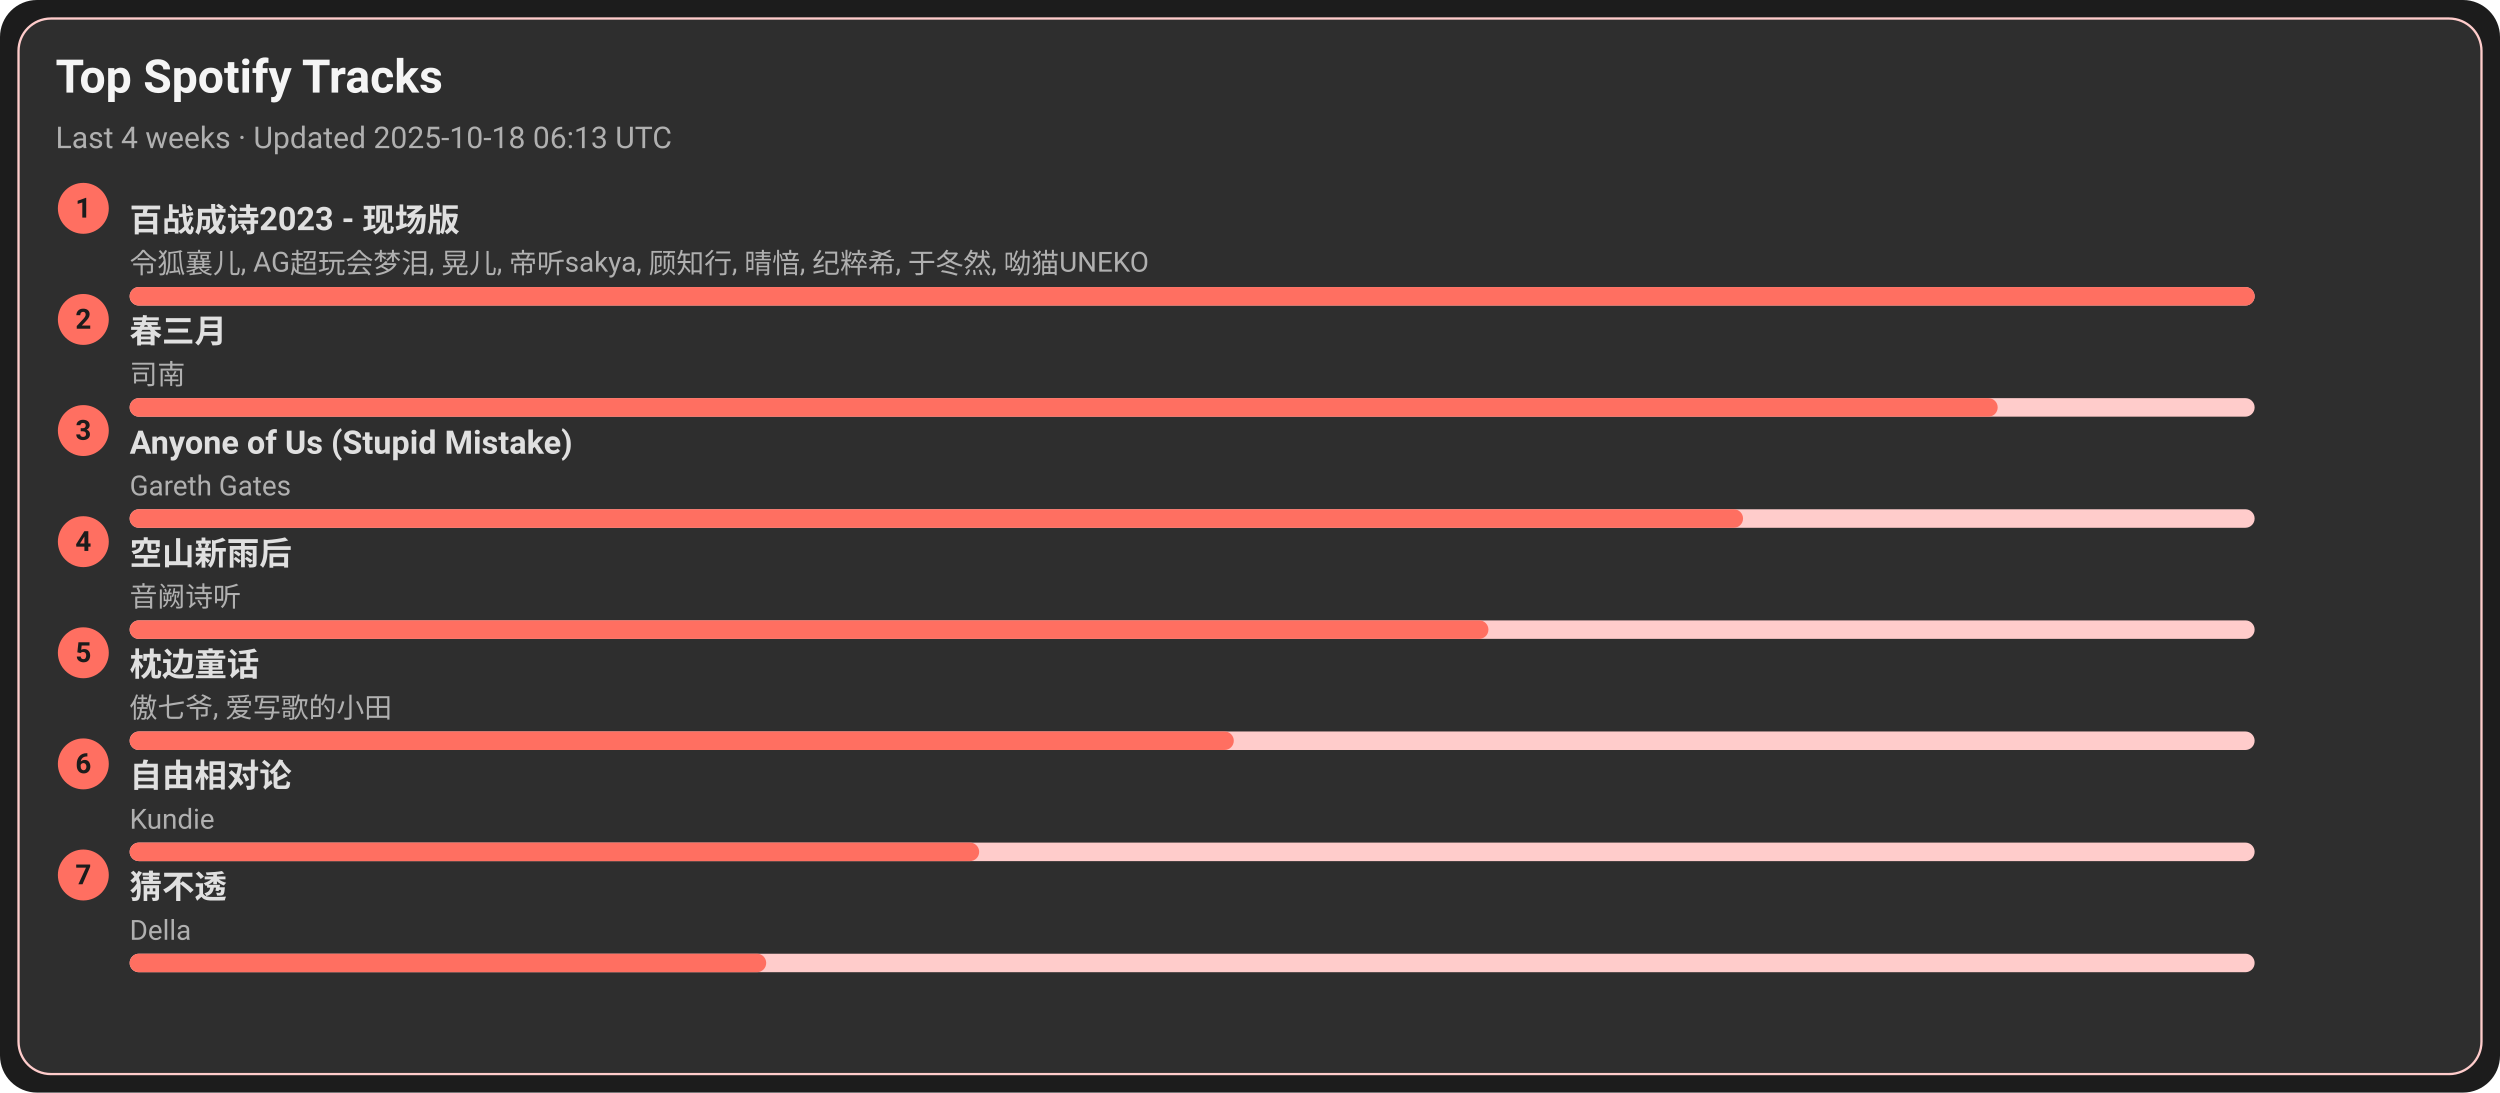
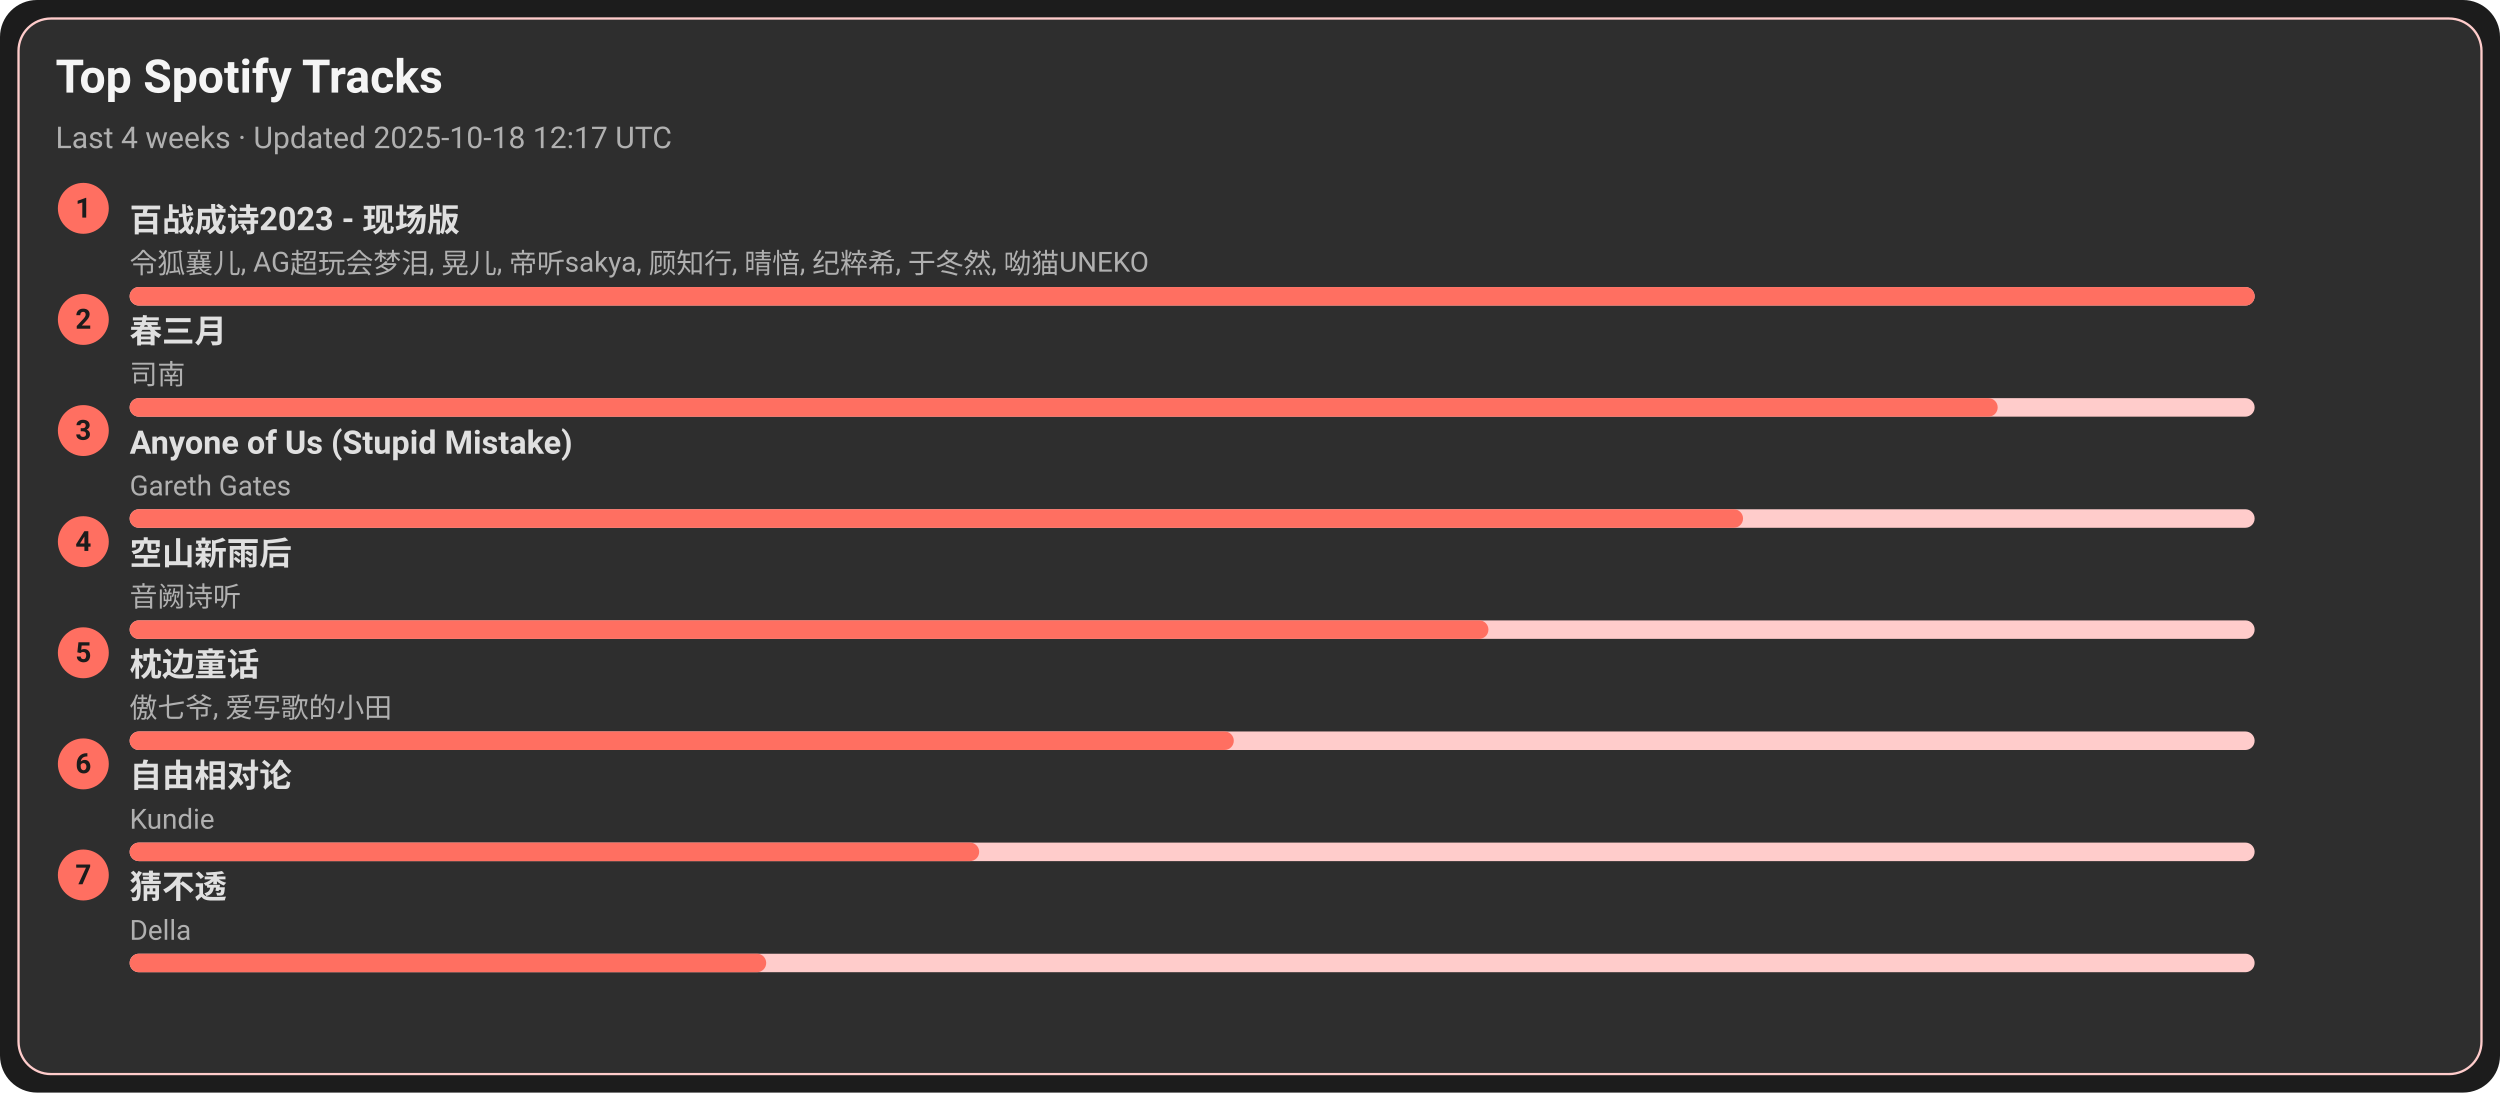
<svg xmlns="http://www.w3.org/2000/svg" width="1080" height="472" viewBox="0 0 1080 472">
  <style>text{font-family:-apple-system,BlinkMacSystemFont,Segoe UI,Roboto,Ubuntu,Helvetica Neue,Arial,Noto Sans,sans-serif}</style>
  <rect width="1080" height="472" rx="16" fill="#1c1c1c" />
  <rect x="8" y="8" width="1064" height="456" rx="14" fill="#2e2e2e" stroke="#ffcccb" />
  <text x="24" y="40" font-size="20" fill="#f5f5f5" font-weight="600">Top Spotify Tracks</text>
-   <text x="24" y="64" font-size="13" fill="#b0b0b0">Last 4 weeks · Updated 2025-10-18 06:13 UTC</text>
+   <text x="24" y="64" font-size="13" fill="#b0b0b0">Last 4 weeks · Updated 2025-10-18 12:17 UTC</text>
  <circle cx="36" cy="90" r="11" fill="#ff6f61" />
  <text x="36" y="94" text-anchor="middle" font-size="12" fill="#1c1c1c" font-weight="700">1</text>
  <a href="https://open.spotify.com/track/2gttnS8fWnDwziLFt2TLEi" target="_blank" rel="noopener noreferrer">
    <text x="56" y="100" font-size="14" fill="#e0e0e0" font-weight="600">百战成诗2023 - 现场版</text>
  </a>
  <text x="56" y="118" font-size="12" fill="#b0b0b0">令狐襄儿, AG超玩会梦泪, 晃儿, 帝听sakya, 顾知行, 晴愔, 纪粹希, 于冬然, 呦猫UNEKO</text>
  <rect x="56" y="124" width="918" height="8" rx="4" fill="#ffcccb" />
  <rect x="56" y="124" width="918" height="8" rx="4" fill="#ff6f61" />
  <circle cx="36" cy="138" r="11" fill="#ff6f61" />
  <text x="36" y="142" text-anchor="middle" font-size="12" fill="#1c1c1c" font-weight="700">2</text>
  <a href="https://open.spotify.com/track/5A9BOP4WTk2UayDlMb8w98" target="_blank" rel="noopener noreferrer">
    <text x="56" y="148" font-size="14" fill="#e0e0e0" font-weight="600">春三月</text>
  </a>
  <text x="56" y="166" font-size="12" fill="#b0b0b0">司南</text>
  <rect x="56" y="172" width="918" height="8" rx="4" fill="#ffcccb" />
  <rect x="56" y="172" width="807" height="8" rx="4" fill="#ff6f61" />
  <circle cx="36" cy="186" r="11" fill="#ff6f61" />
  <text x="36" y="190" text-anchor="middle" font-size="12" fill="#1c1c1c" font-weight="700">3</text>
  <a href="https://open.spotify.com/track/7KZo8AI9F3Vnn3FXEYBL9f" target="_blank" rel="noopener noreferrer">
    <text x="56" y="196" font-size="14" fill="#e0e0e0" font-weight="600">Anyone of Us (Stupid Mistake)</text>
  </a>
  <text x="56" y="214" font-size="12" fill="#b0b0b0">Gareth Gates</text>
  <rect x="56" y="220" width="918" height="8" rx="4" fill="#ffcccb" />
  <rect x="56" y="220" width="697" height="8" rx="4" fill="#ff6f61" />
  <circle cx="36" cy="234" r="11" fill="#ff6f61" />
  <text x="36" y="238" text-anchor="middle" font-size="12" fill="#1c1c1c" font-weight="700">4</text>
  <a href="https://open.spotify.com/track/7c1D58U8AIVOGlYzh5U6sk" target="_blank" rel="noopener noreferrer">
    <text x="56" y="244" font-size="14" fill="#e0e0e0" font-weight="600">空山新雨后</text>
  </a>
  <text x="56" y="262" font-size="12" fill="#b0b0b0">音阙诗听</text>
  <rect x="56" y="268" width="918" height="8" rx="4" fill="#ffcccb" />
  <rect x="56" y="268" width="587" height="8" rx="4" fill="#ff6f61" />
  <circle cx="36" cy="282" r="11" fill="#ff6f61" />
  <text x="36" y="286" text-anchor="middle" font-size="12" fill="#1c1c1c" font-weight="700">5</text>
  <a href="https://open.spotify.com/track/3I8tlHNA9NM8dL0B23xGIY" target="_blank" rel="noopener noreferrer">
    <text x="56" y="292" font-size="14" fill="#e0e0e0" font-weight="600">枕边童话</text>
  </a>
  <text x="56" y="310" font-size="12" fill="#b0b0b0">傲七爷, 爱写歌的小田</text>
  <rect x="56" y="316" width="918" height="8" rx="4" fill="#ffcccb" />
  <rect x="56" y="316" width="477" height="8" rx="4" fill="#ff6f61" />
  <circle cx="36" cy="330" r="11" fill="#ff6f61" />
  <text x="36" y="334" text-anchor="middle" font-size="12" fill="#1c1c1c" font-weight="700">6</text>
  <a href="https://open.spotify.com/track/1np2B0M4TkyE1xgpjG4dJn" target="_blank" rel="noopener noreferrer">
    <text x="56" y="340" font-size="14" fill="#e0e0e0" font-weight="600">自由相对论</text>
  </a>
  <text x="56" y="358" font-size="12" fill="#b0b0b0">Kundie</text>
  <rect x="56" y="364" width="918" height="8" rx="4" fill="#ffcccb" />
  <rect x="56" y="364" width="367" height="8" rx="4" fill="#ff6f61" />
  <circle cx="36" cy="378" r="11" fill="#ff6f61" />
  <text x="36" y="382" text-anchor="middle" font-size="12" fill="#1c1c1c" font-weight="700">7</text>
  <a href="https://open.spotify.com/track/5FGzM47D9MUa0y7qb2D0Ix" target="_blank" rel="noopener noreferrer">
    <text x="56" y="388" font-size="14" fill="#e0e0e0" font-weight="600">猜不透</text>
  </a>
  <text x="56" y="406" font-size="12" fill="#b0b0b0">Della</text>
  <rect x="56" y="412" width="918" height="8" rx="4" fill="#ffcccb" />
  <rect x="56" y="412" width="275" height="8" rx="4" fill="#ff6f61" />
</svg>
